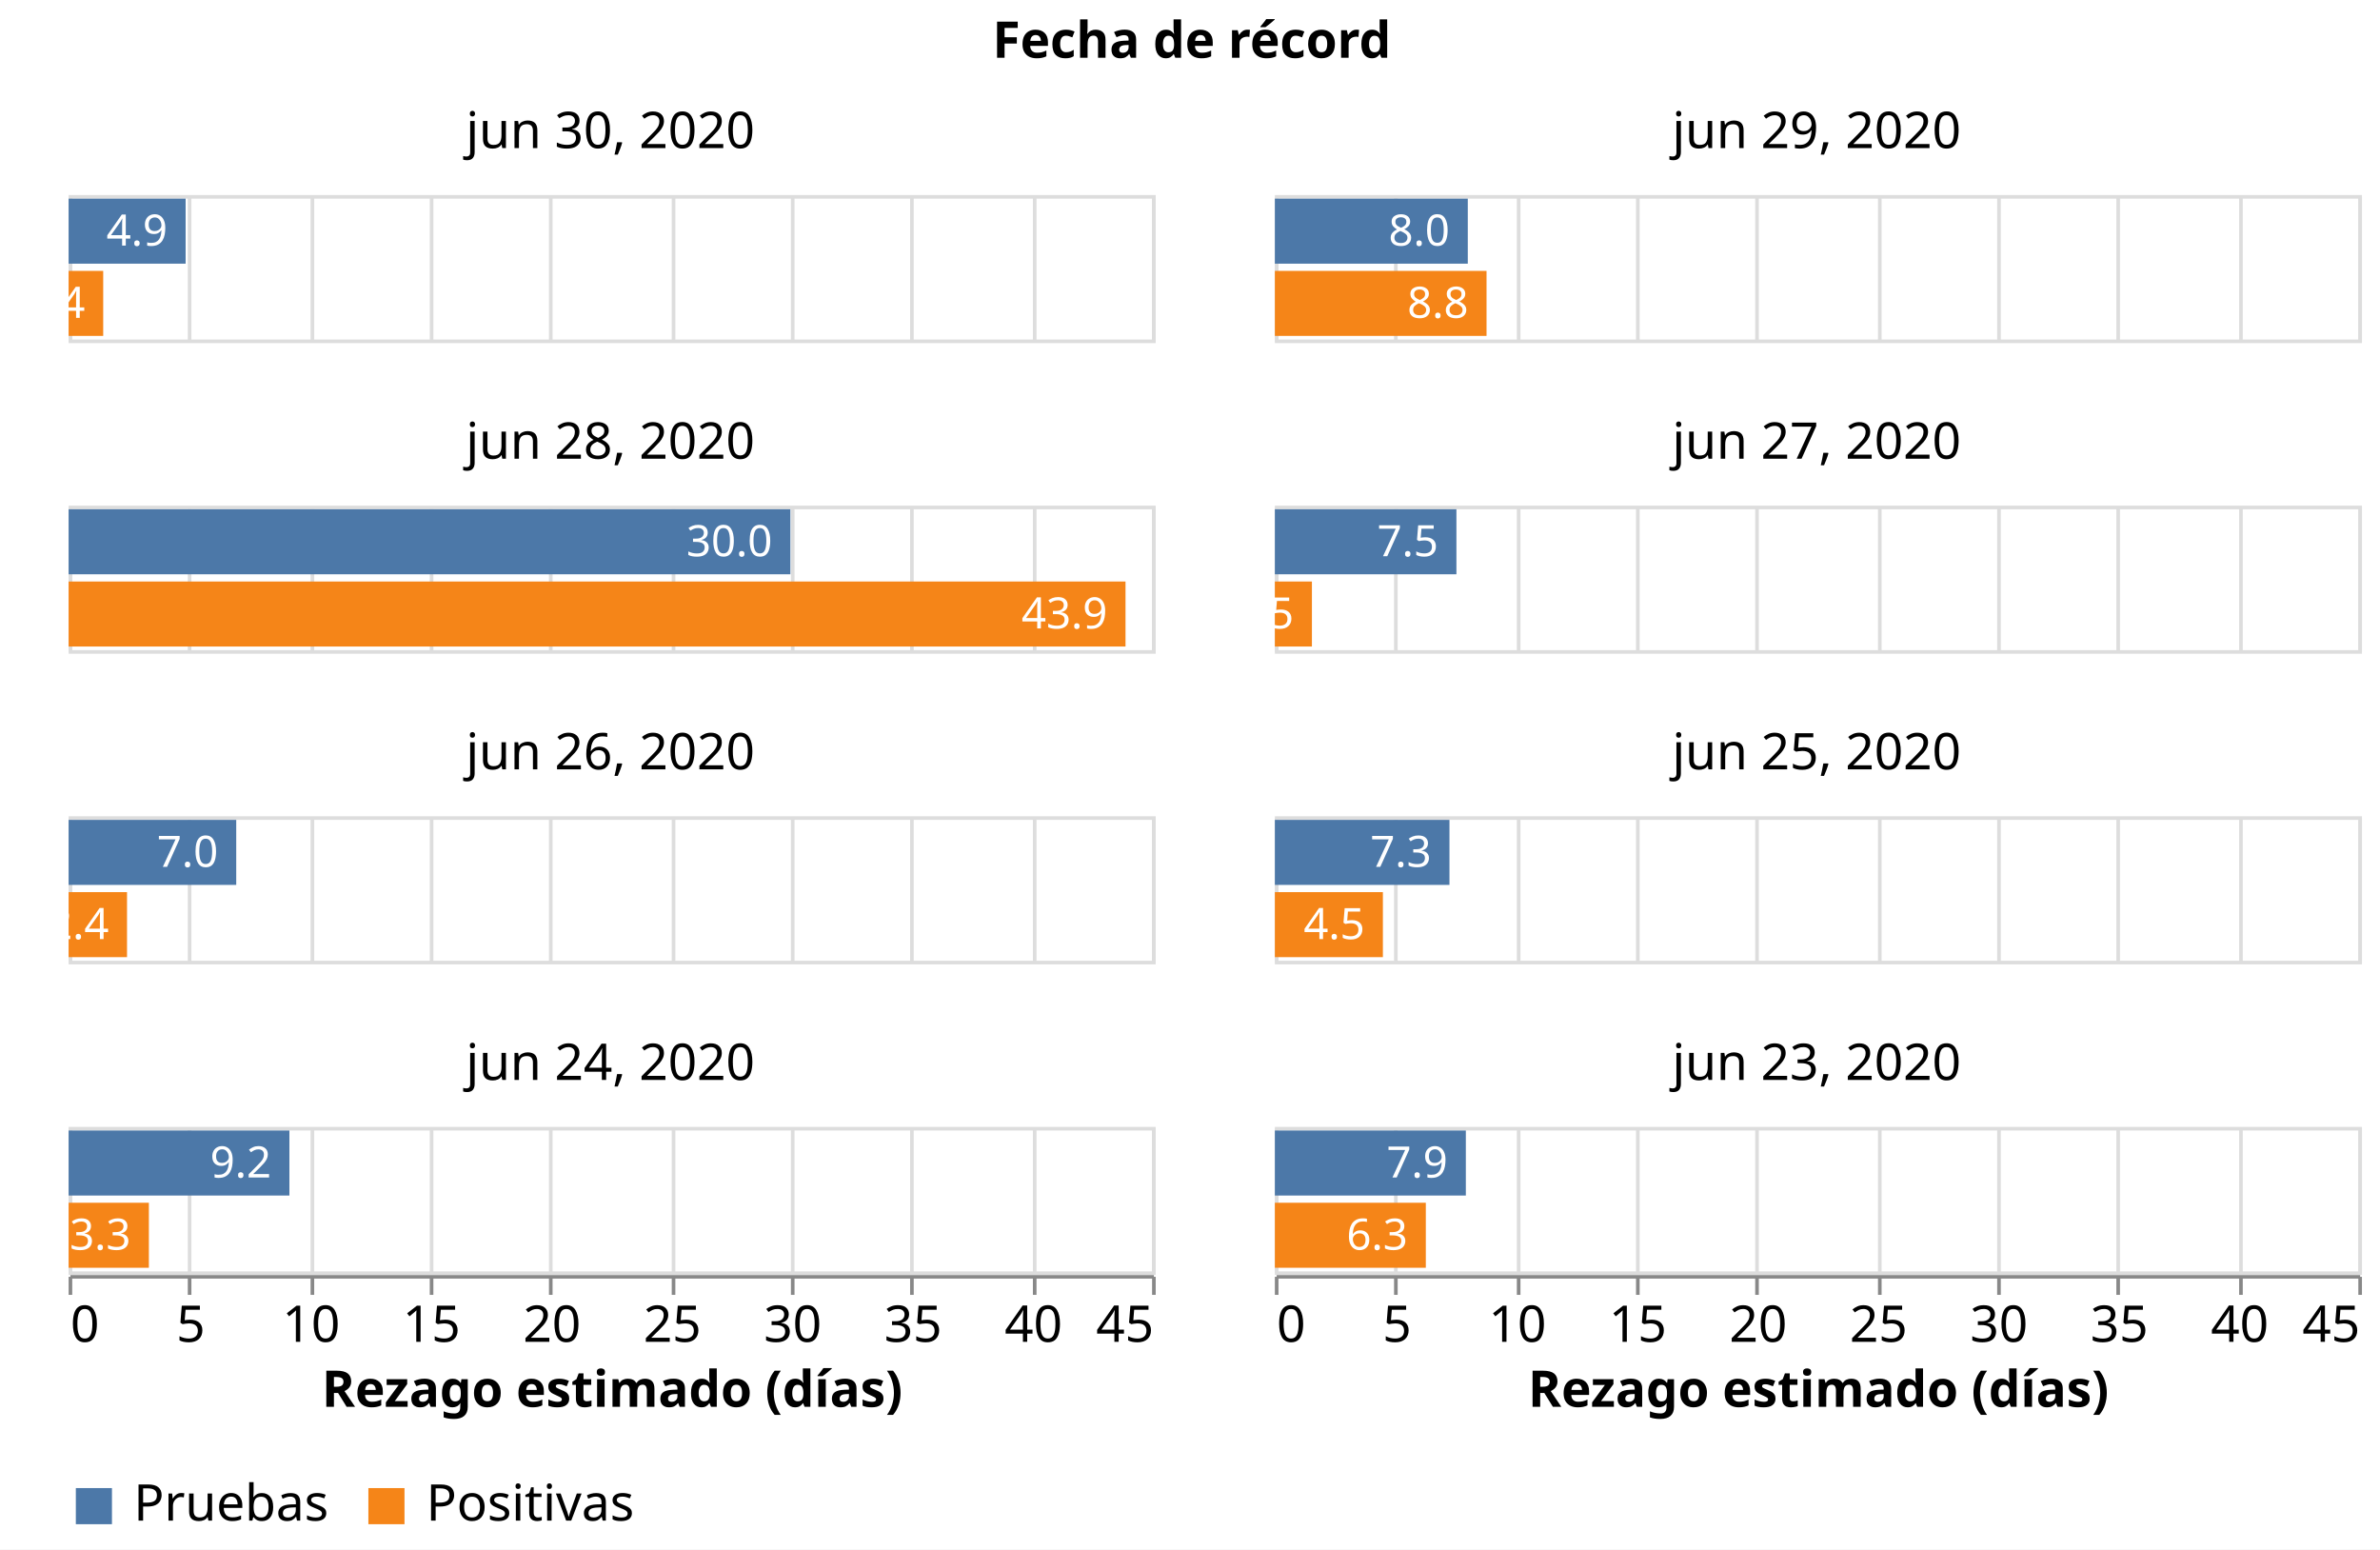
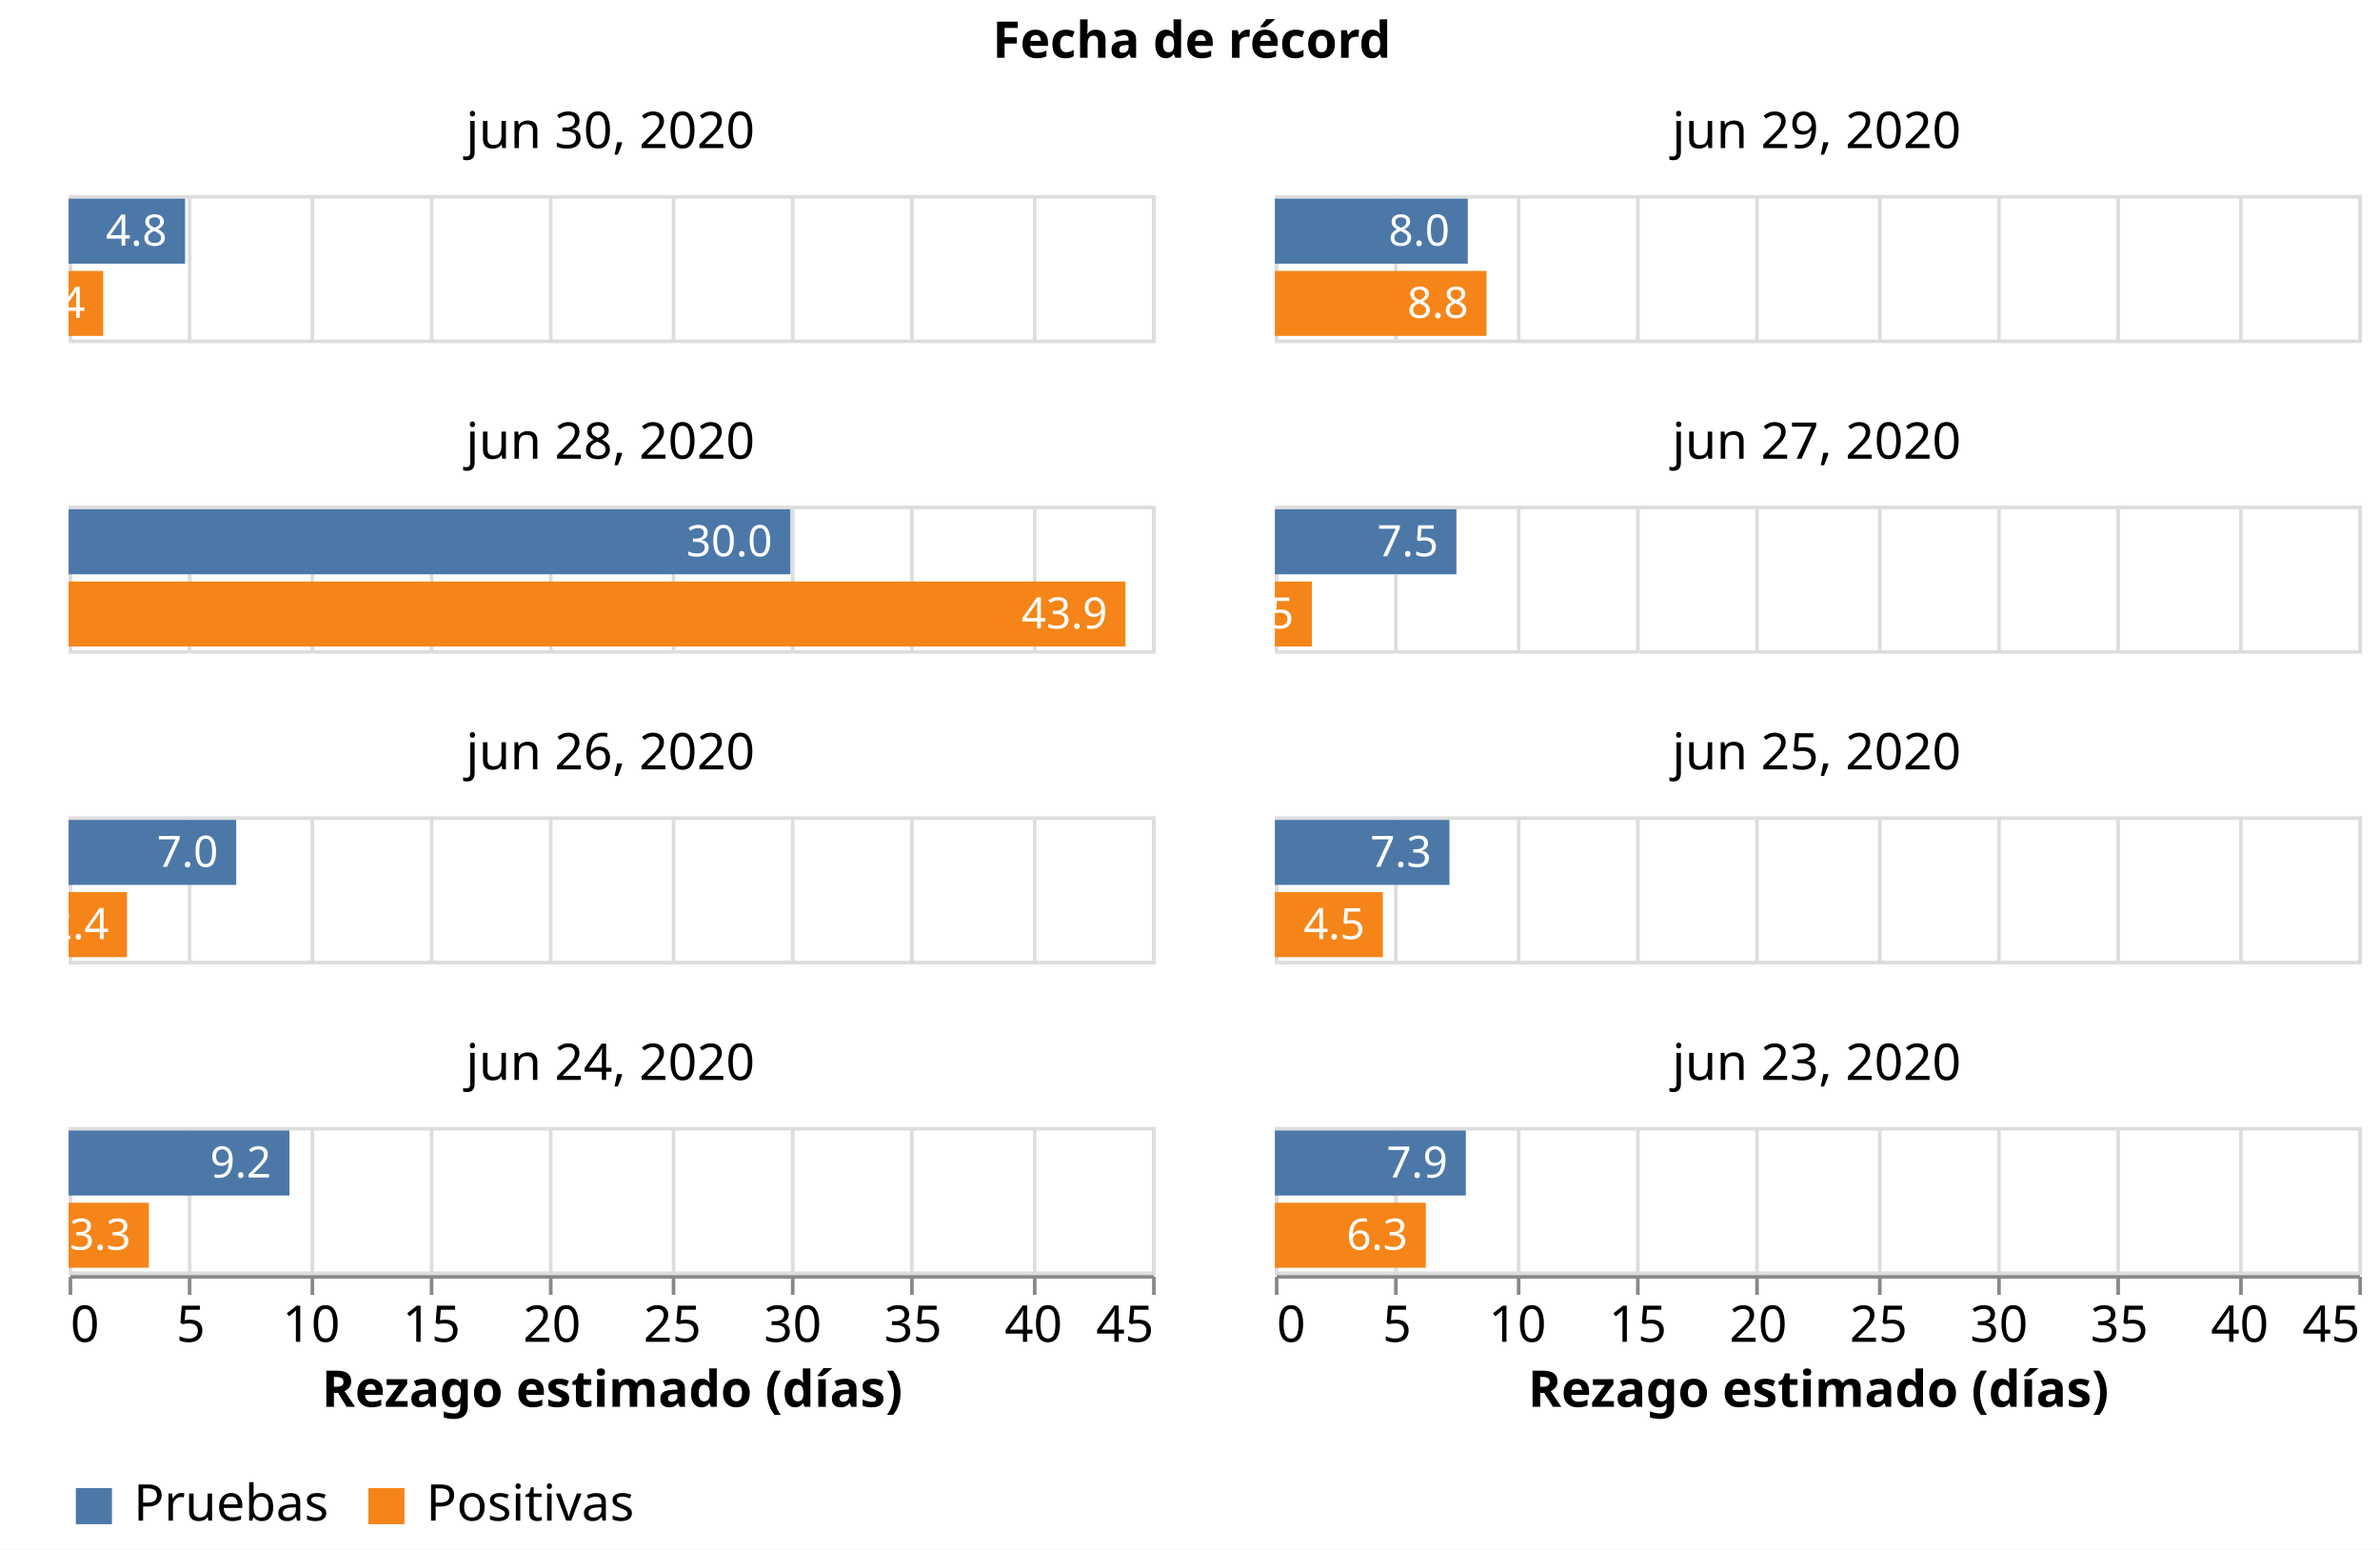
<svg xmlns="http://www.w3.org/2000/svg" class="marks" width="659" height="429" viewBox="0 0 659 429" version="1.1">
  <rect width="659" height="429" style="fill: white;" />
  <g transform="translate(19,54)">
    <g class="mark-group role-frame root">
      <g transform="translate(0,0)">
        <path class="background" d="M0,0h0v0h0Z" style="fill: none;" />
        <g>
          <g class="mark-group role-column-title facet-title">
            <g transform="translate(311,-25)">
              <path class="background" d="M0,0h0v0h0Z" style="fill: none;" />
              <g>
                <g class="mark-group role-title">
                  <g transform="translate(0,-24)">
                    <path class="background" d="M0,0h0v0h0Z" style="pointer-events: none; fill: none;" />
                    <g>
                      <g class="mark-text role-title-text" style="pointer-events: none;">
                        <text text-anchor="middle" transform="translate(0,11)" style="font-family: sans-serif; font-size: 14px; font-weight: bold; fill: #000; opacity: 1;">Fecha de récord</text>
                      </g>
                    </g>
                    <path class="foreground" d="" style="pointer-events: none; display: none; fill: none;" />
                  </g>
                </g>
              </g>
              <path class="foreground" d="" style="display: none; fill: none;" />
            </g>
          </g>
          <g class="mark-group role-column-footer column_footer">
            <g transform="translate(0,299)">
              <path class="background" d="M0,0h300v0h-300Z" style="fill: none;" />
              <g>
                <g class="mark-group role-axis">
                  <g transform="translate(0.5,0.5)">
                    <path class="background" d="M0,0h0v0h0Z" style="pointer-events: none; fill: none;" />
                    <g>
                      <g class="mark-rule role-axis-tick" style="pointer-events: none;">
                        <line transform="translate(0,0)" x2="0" y2="5" style="fill: none; stroke: #888; stroke-width: 1; opacity: 1;" />
                        <line transform="translate(33,0)" x2="0" y2="5" style="fill: none; stroke: #888; stroke-width: 1; opacity: 1;" />
                        <line transform="translate(67,0)" x2="0" y2="5" style="fill: none; stroke: #888; stroke-width: 1; opacity: 1;" />
                        <line transform="translate(100,0)" x2="0" y2="5" style="fill: none; stroke: #888; stroke-width: 1; opacity: 1;" />
                        <line transform="translate(133,0)" x2="0" y2="5" style="fill: none; stroke: #888; stroke-width: 1; opacity: 1;" />
                        <line transform="translate(167,0)" x2="0" y2="5" style="fill: none; stroke: #888; stroke-width: 1; opacity: 1;" />
                        <line transform="translate(200,0)" x2="0" y2="5" style="fill: none; stroke: #888; stroke-width: 1; opacity: 1;" />
                        <line transform="translate(233,0)" x2="0" y2="5" style="fill: none; stroke: #888; stroke-width: 1; opacity: 1;" />
                        <line transform="translate(267,0)" x2="0" y2="5" style="fill: none; stroke: #888; stroke-width: 1; opacity: 1;" />
                        <line transform="translate(300,0)" x2="0" y2="5" style="fill: none; stroke: #888; stroke-width: 1; opacity: 1;" />
                      </g>
                      <g class="mark-text role-axis-label" style="pointer-events: none;">
                        <text text-anchor="start" transform="translate(0,18)" style="font-family: sans-serif; font-size: 14px; fill: #000; opacity: 1;">0</text>
                        <text text-anchor="middle" transform="translate(33.33333,18)" style="font-family: sans-serif; font-size: 14px; fill: #000; opacity: 1;">5</text>
                        <text text-anchor="middle" transform="translate(66.66667,18)" style="font-family: sans-serif; font-size: 14px; fill: #000; opacity: 1;">10</text>
                        <text text-anchor="middle" transform="translate(100,18)" style="font-family: sans-serif; font-size: 14px; fill: #000; opacity: 1;">15</text>
                        <text text-anchor="middle" transform="translate(133.3333,18)" style="font-family: sans-serif; font-size: 14px; fill: #000; opacity: 1;">20</text>
                        <text text-anchor="middle" transform="translate(166.6667,18)" style="font-family: sans-serif; font-size: 14px; fill: #000; opacity: 1;">25</text>
                        <text text-anchor="middle" transform="translate(200,18)" style="font-family: sans-serif; font-size: 14px; fill: #000; opacity: 1;">30</text>
                        <text text-anchor="middle" transform="translate(233.3333,18)" style="font-family: sans-serif; font-size: 14px; fill: #000; opacity: 1;">35</text>
                        <text text-anchor="middle" transform="translate(266.6667,18)" style="font-family: sans-serif; font-size: 14px; fill: #000; opacity: 1;">40</text>
                        <text text-anchor="end" transform="translate(300,18)" style="font-family: sans-serif; font-size: 14px; fill: #000; opacity: 1;">45</text>
                      </g>
                      <g class="mark-rule role-axis-domain" style="pointer-events: none;">
                        <line transform="translate(0,0)" x2="300" y2="0" style="fill: none; stroke: #888; stroke-width: 1; opacity: 1;" />
                      </g>
                      <g class="mark-text role-axis-title" style="pointer-events: none;">
                        <text text-anchor="middle" transform="translate(150,36)" style="font-family: sans-serif; font-size: 14px; font-weight: bold; fill: #000; opacity: 1;">Rezago estimado (días)</text>
                      </g>
                    </g>
                    <path class="foreground" d="" style="pointer-events: none; display: none; fill: none;" />
                  </g>
                </g>
              </g>
              <path class="foreground" d="" style="display: none; fill: none;" />
            </g>
            <g transform="translate(334,299)">
              <path class="background" d="M0,0h300v0h-300Z" style="fill: none;" />
              <g>
                <g class="mark-group role-axis">
                  <g transform="translate(0.5,0.5)">
                    <path class="background" d="M0,0h0v0h0Z" style="pointer-events: none; fill: none;" />
                    <g>
                      <g class="mark-rule role-axis-tick" style="pointer-events: none;">
                        <line transform="translate(0,0)" x2="0" y2="5" style="fill: none; stroke: #888; stroke-width: 1; opacity: 1;" />
                        <line transform="translate(33,0)" x2="0" y2="5" style="fill: none; stroke: #888; stroke-width: 1; opacity: 1;" />
                        <line transform="translate(67,0)" x2="0" y2="5" style="fill: none; stroke: #888; stroke-width: 1; opacity: 1;" />
                        <line transform="translate(100,0)" x2="0" y2="5" style="fill: none; stroke: #888; stroke-width: 1; opacity: 1;" />
                        <line transform="translate(133,0)" x2="0" y2="5" style="fill: none; stroke: #888; stroke-width: 1; opacity: 1;" />
                        <line transform="translate(167,0)" x2="0" y2="5" style="fill: none; stroke: #888; stroke-width: 1; opacity: 1;" />
                        <line transform="translate(200,0)" x2="0" y2="5" style="fill: none; stroke: #888; stroke-width: 1; opacity: 1;" />
                        <line transform="translate(233,0)" x2="0" y2="5" style="fill: none; stroke: #888; stroke-width: 1; opacity: 1;" />
                        <line transform="translate(267,0)" x2="0" y2="5" style="fill: none; stroke: #888; stroke-width: 1; opacity: 1;" />
                        <line transform="translate(300,0)" x2="0" y2="5" style="fill: none; stroke: #888; stroke-width: 1; opacity: 1;" />
                      </g>
                      <g class="mark-text role-axis-label" style="pointer-events: none;">
                        <text text-anchor="start" transform="translate(0,18)" style="font-family: sans-serif; font-size: 14px; fill: #000; opacity: 1;">0</text>
                        <text text-anchor="middle" transform="translate(33.33333,18)" style="font-family: sans-serif; font-size: 14px; fill: #000; opacity: 1;">5</text>
                        <text text-anchor="middle" transform="translate(66.66667,18)" style="font-family: sans-serif; font-size: 14px; fill: #000; opacity: 1;">10</text>
                        <text text-anchor="middle" transform="translate(100,18)" style="font-family: sans-serif; font-size: 14px; fill: #000; opacity: 1;">15</text>
                        <text text-anchor="middle" transform="translate(133.3333,18)" style="font-family: sans-serif; font-size: 14px; fill: #000; opacity: 1;">20</text>
                        <text text-anchor="middle" transform="translate(166.6667,18)" style="font-family: sans-serif; font-size: 14px; fill: #000; opacity: 1;">25</text>
                        <text text-anchor="middle" transform="translate(200,18)" style="font-family: sans-serif; font-size: 14px; fill: #000; opacity: 1;">30</text>
                        <text text-anchor="middle" transform="translate(233.3333,18)" style="font-family: sans-serif; font-size: 14px; fill: #000; opacity: 1;">35</text>
                        <text text-anchor="middle" transform="translate(266.6667,18)" style="font-family: sans-serif; font-size: 14px; fill: #000; opacity: 1;">40</text>
                        <text text-anchor="end" transform="translate(300,18)" style="font-family: sans-serif; font-size: 14px; fill: #000; opacity: 1;">45</text>
                      </g>
                      <g class="mark-rule role-axis-domain" style="pointer-events: none;">
                        <line transform="translate(0,0)" x2="300" y2="0" style="fill: none; stroke: #888; stroke-width: 1; opacity: 1;" />
                      </g>
                      <g class="mark-text role-axis-title" style="pointer-events: none;">
                        <text text-anchor="middle" transform="translate(150,36)" style="font-family: sans-serif; font-size: 14px; font-weight: bold; fill: #000; opacity: 1;">Rezago estimado (días)</text>
                      </g>
                    </g>
                    <path class="foreground" d="" style="pointer-events: none; display: none; fill: none;" />
                  </g>
                </g>
              </g>
              <path class="foreground" d="" style="display: none; fill: none;" />
            </g>
          </g>
          <g class="mark-group role-scope cell">
            <g transform="translate(0,0)">
              <path class="background" d="M0.5,0.5h300v40h-300Z" style="fill: none; stroke: #ddd;" />
              <g>
                <g class="mark-group role-axis">
                  <g transform="translate(0.5,40.5)">
                    <path class="background" d="M0,0h0v0h0Z" style="pointer-events: none; fill: none;" />
                    <g>
                      <g class="mark-rule role-axis-grid" style="pointer-events: none;">
                        <line transform="translate(0,0)" x2="0" y2="-40" style="fill: none; stroke: #ddd; stroke-width: 1; opacity: 1;" />
                        <line transform="translate(33,0)" x2="0" y2="-40" style="fill: none; stroke: #ddd; stroke-width: 1; opacity: 1;" />
                        <line transform="translate(67,0)" x2="0" y2="-40" style="fill: none; stroke: #ddd; stroke-width: 1; opacity: 1;" />
                        <line transform="translate(100,0)" x2="0" y2="-40" style="fill: none; stroke: #ddd; stroke-width: 1; opacity: 1;" />
                        <line transform="translate(133,0)" x2="0" y2="-40" style="fill: none; stroke: #ddd; stroke-width: 1; opacity: 1;" />
                        <line transform="translate(167,0)" x2="0" y2="-40" style="fill: none; stroke: #ddd; stroke-width: 1; opacity: 1;" />
                        <line transform="translate(200,0)" x2="0" y2="-40" style="fill: none; stroke: #ddd; stroke-width: 1; opacity: 1;" />
                        <line transform="translate(233,0)" x2="0" y2="-40" style="fill: none; stroke: #ddd; stroke-width: 1; opacity: 1;" />
                        <line transform="translate(267,0)" x2="0" y2="-40" style="fill: none; stroke: #ddd; stroke-width: 1; opacity: 1;" />
                        <line transform="translate(300,0)" x2="0" y2="-40" style="fill: none; stroke: #ddd; stroke-width: 1; opacity: 1;" />
                      </g>
                    </g>
                    <path class="foreground" d="" style="pointer-events: none; display: none; fill: none;" />
                  </g>
                </g>
                <g class="mark-rect role-mark child_layer_0_marks">
-                   <path d="M0,1h32.397v18h-32.397Z" style="fill: #4c78a8;" />
+                   <path d="M0,1h32.253v18h-32.253Z" style="fill: #4c78a8;" />
                  <path d="M0,21h9.576v18h-9.576Z" style="fill: #f58518;" />
                </g>
                <g class="mark-text role-mark child_layer_1_marks">
-                   <text text-anchor="end" transform="translate(27.39693,14)" style="font-family: sans-serif; font-size: 12px; fill: white;">4.9</text>
+                   <text text-anchor="end" transform="translate(27.2525,14)" style="font-family: sans-serif; font-size: 12px; fill: white;">4.8</text>
                  <text text-anchor="end" transform="translate(4.575758,34)" style="font-family: sans-serif; font-size: 12px; fill: white;">1.4</text>
                </g>
                <g class="mark-group role-title">
                  <g transform="translate(150,-24)">
                    <path class="background" d="M0,0h0v0h0Z" style="pointer-events: none; fill: none;" />
                    <g>
                      <g class="mark-text role-title-text" style="pointer-events: none;">
                        <text text-anchor="middle" transform="translate(0,11)" style="font-family: sans-serif; font-size: 14px; fill: #000; opacity: 1;">jun 30, 2020</text>
                      </g>
                    </g>
                    <path class="foreground" d="" style="pointer-events: none; display: none; fill: none;" />
                  </g>
                </g>
              </g>
              <path class="foreground" d="" style="display: none; fill: none;" />
            </g>
            <g transform="translate(334,0)">
              <path class="background" d="M0.5,0.5h300v40h-300Z" style="fill: none; stroke: #ddd;" />
              <g>
                <g class="mark-group role-axis">
                  <g transform="translate(0.5,40.5)">
                    <path class="background" d="M0,0h0v0h0Z" style="pointer-events: none; fill: none;" />
                    <g>
                      <g class="mark-rule role-axis-grid" style="pointer-events: none;">
                        <line transform="translate(0,0)" x2="0" y2="-40" style="fill: none; stroke: #ddd; stroke-width: 1; opacity: 1;" />
                        <line transform="translate(33,0)" x2="0" y2="-40" style="fill: none; stroke: #ddd; stroke-width: 1; opacity: 1;" />
                        <line transform="translate(67,0)" x2="0" y2="-40" style="fill: none; stroke: #ddd; stroke-width: 1; opacity: 1;" />
                        <line transform="translate(100,0)" x2="0" y2="-40" style="fill: none; stroke: #ddd; stroke-width: 1; opacity: 1;" />
                        <line transform="translate(133,0)" x2="0" y2="-40" style="fill: none; stroke: #ddd; stroke-width: 1; opacity: 1;" />
                        <line transform="translate(167,0)" x2="0" y2="-40" style="fill: none; stroke: #ddd; stroke-width: 1; opacity: 1;" />
                        <line transform="translate(200,0)" x2="0" y2="-40" style="fill: none; stroke: #ddd; stroke-width: 1; opacity: 1;" />
                        <line transform="translate(233,0)" x2="0" y2="-40" style="fill: none; stroke: #ddd; stroke-width: 1; opacity: 1;" />
                        <line transform="translate(267,0)" x2="0" y2="-40" style="fill: none; stroke: #ddd; stroke-width: 1; opacity: 1;" />
                        <line transform="translate(300,0)" x2="0" y2="-40" style="fill: none; stroke: #ddd; stroke-width: 1; opacity: 1;" />
                      </g>
                    </g>
                    <path class="foreground" d="" style="pointer-events: none; display: none; fill: none;" />
                  </g>
                </g>
                <g class="mark-rect role-mark child_layer_0_marks">
                  <path d="M0,1h53.418v18h-53.418Z" style="fill: #4c78a8;" />
                  <path d="M0,21h58.607v18h-58.607Z" style="fill: #f58518;" />
                </g>
                <g class="mark-text role-mark child_layer_1_marks">
                  <text text-anchor="end" transform="translate(48.41812,14)" style="font-family: sans-serif; font-size: 12px; fill: white;">8.0</text>
                  <text text-anchor="end" transform="translate(53.60697,34)" style="font-family: sans-serif; font-size: 12px; fill: white;">8.8</text>
                </g>
                <g class="mark-group role-title">
                  <g transform="translate(150,-24)">
                    <path class="background" d="M0,0h0v0h0Z" style="pointer-events: none; fill: none;" />
                    <g>
                      <g class="mark-text role-title-text" style="pointer-events: none;">
                        <text text-anchor="middle" transform="translate(0,11)" style="font-family: sans-serif; font-size: 14px; fill: #000; opacity: 1;">jun 29, 2020</text>
                      </g>
                    </g>
                    <path class="foreground" d="" style="pointer-events: none; display: none; fill: none;" />
                  </g>
                </g>
              </g>
              <path class="foreground" d="" style="display: none; fill: none;" />
            </g>
            <g transform="translate(0,86)">
              <path class="background" d="M0.5,0.5h300v40h-300Z" style="fill: none; stroke: #ddd;" />
              <g>
                <g class="mark-group role-axis">
                  <g transform="translate(0.5,40.5)">
                    <path class="background" d="M0,0h0v0h0Z" style="pointer-events: none; fill: none;" />
                    <g>
                      <g class="mark-rule role-axis-grid" style="pointer-events: none;">
                        <line transform="translate(0,0)" x2="0" y2="-40" style="fill: none; stroke: #ddd; stroke-width: 1; opacity: 1;" />
                        <line transform="translate(33,0)" x2="0" y2="-40" style="fill: none; stroke: #ddd; stroke-width: 1; opacity: 1;" />
                        <line transform="translate(67,0)" x2="0" y2="-40" style="fill: none; stroke: #ddd; stroke-width: 1; opacity: 1;" />
                        <line transform="translate(100,0)" x2="0" y2="-40" style="fill: none; stroke: #ddd; stroke-width: 1; opacity: 1;" />
                        <line transform="translate(133,0)" x2="0" y2="-40" style="fill: none; stroke: #ddd; stroke-width: 1; opacity: 1;" />
                        <line transform="translate(167,0)" x2="0" y2="-40" style="fill: none; stroke: #ddd; stroke-width: 1; opacity: 1;" />
                        <line transform="translate(200,0)" x2="0" y2="-40" style="fill: none; stroke: #ddd; stroke-width: 1; opacity: 1;" />
                        <line transform="translate(233,0)" x2="0" y2="-40" style="fill: none; stroke: #ddd; stroke-width: 1; opacity: 1;" />
                        <line transform="translate(267,0)" x2="0" y2="-40" style="fill: none; stroke: #ddd; stroke-width: 1; opacity: 1;" />
                        <line transform="translate(300,0)" x2="0" y2="-40" style="fill: none; stroke: #ddd; stroke-width: 1; opacity: 1;" />
                      </g>
                    </g>
                    <path class="foreground" d="" style="pointer-events: none; display: none; fill: none;" />
                  </g>
                </g>
                <g class="mark-rect role-mark child_layer_0_marks">
                  <path d="M0,1h199.853v18h-199.853Z" style="fill: #4c78a8;" />
                  <path d="M0,21h292.644v18h-292.644Z" style="fill: #f58518;" />
                </g>
                <g class="mark-text role-mark child_layer_1_marks">
                  <text text-anchor="end" transform="translate(194.8532,14)" style="font-family: sans-serif; font-size: 12px; fill: white;">30.0</text>
                  <text text-anchor="end" transform="translate(287.6437,34)" style="font-family: sans-serif; font-size: 12px; fill: white;">43.9</text>
                </g>
                <g class="mark-group role-title">
                  <g transform="translate(150,-24)">
                    <path class="background" d="M0,0h0v0h0Z" style="pointer-events: none; fill: none;" />
                    <g>
                      <g class="mark-text role-title-text" style="pointer-events: none;">
                        <text text-anchor="middle" transform="translate(0,11)" style="font-family: sans-serif; font-size: 14px; fill: #000; opacity: 1;">jun 28, 2020</text>
                      </g>
                    </g>
                    <path class="foreground" d="" style="pointer-events: none; display: none; fill: none;" />
                  </g>
                </g>
              </g>
              <path class="foreground" d="" style="display: none; fill: none;" />
            </g>
            <g transform="translate(334,86)">
              <path class="background" d="M0.5,0.5h300v40h-300Z" style="fill: none; stroke: #ddd;" />
              <g>
                <g class="mark-group role-axis">
                  <g transform="translate(0.5,40.5)">
                    <path class="background" d="M0,0h0v0h0Z" style="pointer-events: none; fill: none;" />
                    <g>
                      <g class="mark-rule role-axis-grid" style="pointer-events: none;">
                        <line transform="translate(0,0)" x2="0" y2="-40" style="fill: none; stroke: #ddd; stroke-width: 1; opacity: 1;" />
                        <line transform="translate(33,0)" x2="0" y2="-40" style="fill: none; stroke: #ddd; stroke-width: 1; opacity: 1;" />
                        <line transform="translate(67,0)" x2="0" y2="-40" style="fill: none; stroke: #ddd; stroke-width: 1; opacity: 1;" />
                        <line transform="translate(100,0)" x2="0" y2="-40" style="fill: none; stroke: #ddd; stroke-width: 1; opacity: 1;" />
                        <line transform="translate(133,0)" x2="0" y2="-40" style="fill: none; stroke: #ddd; stroke-width: 1; opacity: 1;" />
                        <line transform="translate(167,0)" x2="0" y2="-40" style="fill: none; stroke: #ddd; stroke-width: 1; opacity: 1;" />
                        <line transform="translate(200,0)" x2="0" y2="-40" style="fill: none; stroke: #ddd; stroke-width: 1; opacity: 1;" />
                        <line transform="translate(233,0)" x2="0" y2="-40" style="fill: none; stroke: #ddd; stroke-width: 1; opacity: 1;" />
                        <line transform="translate(267,0)" x2="0" y2="-40" style="fill: none; stroke: #ddd; stroke-width: 1; opacity: 1;" />
                        <line transform="translate(300,0)" x2="0" y2="-40" style="fill: none; stroke: #ddd; stroke-width: 1; opacity: 1;" />
                      </g>
                    </g>
                    <path class="foreground" d="" style="pointer-events: none; display: none; fill: none;" />
                  </g>
                </g>
                <g class="mark-rect role-mark child_layer_0_marks">
                  <path d="M0,1h50.268v18h-50.268Z" style="fill: #4c78a8;" />
                  <path d="M0,21h10.256v18h-10.256Z" style="fill: #f58518;" />
                </g>
                <g class="mark-text role-mark child_layer_1_marks">
                  <text text-anchor="end" transform="translate(45.26791,14)" style="font-family: sans-serif; font-size: 12px; fill: white;">7.5</text>
                  <text text-anchor="end" transform="translate(5.25641,34)" style="font-family: sans-serif; font-size: 12px; fill: white;">1.5</text>
                </g>
                <g class="mark-group role-title">
                  <g transform="translate(150,-24)">
                    <path class="background" d="M0,0h0v0h0Z" style="pointer-events: none; fill: none;" />
                    <g>
                      <g class="mark-text role-title-text" style="pointer-events: none;">
                        <text text-anchor="middle" transform="translate(0,11)" style="font-family: sans-serif; font-size: 14px; fill: #000; opacity: 1;">jun 27, 2020</text>
                      </g>
                    </g>
                    <path class="foreground" d="" style="pointer-events: none; display: none; fill: none;" />
                  </g>
                </g>
              </g>
              <path class="foreground" d="" style="display: none; fill: none;" />
            </g>
            <g transform="translate(0,172)">
              <path class="background" d="M0.5,0.5h300v40h-300Z" style="fill: none; stroke: #ddd;" />
              <g>
                <g class="mark-group role-axis">
                  <g transform="translate(0.5,40.5)">
                    <path class="background" d="M0,0h0v0h0Z" style="pointer-events: none; fill: none;" />
                    <g>
                      <g class="mark-rule role-axis-grid" style="pointer-events: none;">
                        <line transform="translate(0,0)" x2="0" y2="-40" style="fill: none; stroke: #ddd; stroke-width: 1; opacity: 1;" />
                        <line transform="translate(33,0)" x2="0" y2="-40" style="fill: none; stroke: #ddd; stroke-width: 1; opacity: 1;" />
                        <line transform="translate(67,0)" x2="0" y2="-40" style="fill: none; stroke: #ddd; stroke-width: 1; opacity: 1;" />
                        <line transform="translate(100,0)" x2="0" y2="-40" style="fill: none; stroke: #ddd; stroke-width: 1; opacity: 1;" />
                        <line transform="translate(133,0)" x2="0" y2="-40" style="fill: none; stroke: #ddd; stroke-width: 1; opacity: 1;" />
                        <line transform="translate(167,0)" x2="0" y2="-40" style="fill: none; stroke: #ddd; stroke-width: 1; opacity: 1;" />
                        <line transform="translate(200,0)" x2="0" y2="-40" style="fill: none; stroke: #ddd; stroke-width: 1; opacity: 1;" />
                        <line transform="translate(233,0)" x2="0" y2="-40" style="fill: none; stroke: #ddd; stroke-width: 1; opacity: 1;" />
                        <line transform="translate(267,0)" x2="0" y2="-40" style="fill: none; stroke: #ddd; stroke-width: 1; opacity: 1;" />
                        <line transform="translate(300,0)" x2="0" y2="-40" style="fill: none; stroke: #ddd; stroke-width: 1; opacity: 1;" />
                      </g>
                    </g>
                    <path class="foreground" d="" style="pointer-events: none; display: none; fill: none;" />
                  </g>
                </g>
                <g class="mark-rect role-mark child_layer_0_marks">
                  <path d="M0,1h46.41v18h-46.41Z" style="fill: #4c78a8;" />
                  <path d="M0,21h16.17v18h-16.17Z" style="fill: #f58518;" />
                </g>
                <g class="mark-text role-mark child_layer_1_marks">
                  <text text-anchor="end" transform="translate(41.40956,14)" style="font-family: sans-serif; font-size: 12px; fill: white;">7.0</text>
                  <text text-anchor="end" transform="translate(11.17021,34)" style="font-family: sans-serif; font-size: 12px; fill: white;">2.4</text>
                </g>
                <g class="mark-group role-title">
                  <g transform="translate(150,-24)">
                    <path class="background" d="M0,0h0v0h0Z" style="pointer-events: none; fill: none;" />
                    <g>
                      <g class="mark-text role-title-text" style="pointer-events: none;">
                        <text text-anchor="middle" transform="translate(0,11)" style="font-family: sans-serif; font-size: 14px; fill: #000; opacity: 1;">jun 26, 2020</text>
                      </g>
                    </g>
                    <path class="foreground" d="" style="pointer-events: none; display: none; fill: none;" />
                  </g>
                </g>
              </g>
              <path class="foreground" d="" style="display: none; fill: none;" />
            </g>
            <g transform="translate(334,172)">
              <path class="background" d="M0.5,0.5h300v40h-300Z" style="fill: none; stroke: #ddd;" />
              <g>
                <g class="mark-group role-axis">
                  <g transform="translate(0.5,40.5)">
                    <path class="background" d="M0,0h0v0h0Z" style="pointer-events: none; fill: none;" />
                    <g>
                      <g class="mark-rule role-axis-grid" style="pointer-events: none;">
                        <line transform="translate(0,0)" x2="0" y2="-40" style="fill: none; stroke: #ddd; stroke-width: 1; opacity: 1;" />
                        <line transform="translate(33,0)" x2="0" y2="-40" style="fill: none; stroke: #ddd; stroke-width: 1; opacity: 1;" />
                        <line transform="translate(67,0)" x2="0" y2="-40" style="fill: none; stroke: #ddd; stroke-width: 1; opacity: 1;" />
                        <line transform="translate(100,0)" x2="0" y2="-40" style="fill: none; stroke: #ddd; stroke-width: 1; opacity: 1;" />
                        <line transform="translate(133,0)" x2="0" y2="-40" style="fill: none; stroke: #ddd; stroke-width: 1; opacity: 1;" />
                        <line transform="translate(167,0)" x2="0" y2="-40" style="fill: none; stroke: #ddd; stroke-width: 1; opacity: 1;" />
                        <line transform="translate(200,0)" x2="0" y2="-40" style="fill: none; stroke: #ddd; stroke-width: 1; opacity: 1;" />
                        <line transform="translate(233,0)" x2="0" y2="-40" style="fill: none; stroke: #ddd; stroke-width: 1; opacity: 1;" />
                        <line transform="translate(267,0)" x2="0" y2="-40" style="fill: none; stroke: #ddd; stroke-width: 1; opacity: 1;" />
                        <line transform="translate(300,0)" x2="0" y2="-40" style="fill: none; stroke: #ddd; stroke-width: 1; opacity: 1;" />
                      </g>
                    </g>
                    <path class="foreground" d="" style="pointer-events: none; display: none; fill: none;" />
                  </g>
                </g>
                <g class="mark-rect role-mark child_layer_0_marks">
                  <path d="M0,1h48.342v18h-48.342Z" style="fill: #4c78a8;" />
                  <path d="M0,21h29.91v18h-29.91Z" style="fill: #f58518;" />
                </g>
                <g class="mark-text role-mark child_layer_1_marks">
                  <text text-anchor="end" transform="translate(43.34188,14)" style="font-family: sans-serif; font-size: 12px; fill: white;">7.3</text>
                  <text text-anchor="end" transform="translate(24.90991,34)" style="font-family: sans-serif; font-size: 12px; fill: white;">4.5</text>
                </g>
                <g class="mark-group role-title">
                  <g transform="translate(150,-24)">
                    <path class="background" d="M0,0h0v0h0Z" style="pointer-events: none; fill: none;" />
                    <g>
                      <g class="mark-text role-title-text" style="pointer-events: none;">
                        <text text-anchor="middle" transform="translate(0,11)" style="font-family: sans-serif; font-size: 14px; fill: #000; opacity: 1;">jun 25, 2020</text>
                      </g>
                    </g>
                    <path class="foreground" d="" style="pointer-events: none; display: none; fill: none;" />
                  </g>
                </g>
              </g>
              <path class="foreground" d="" style="display: none; fill: none;" />
            </g>
            <g transform="translate(0,258)">
              <path class="background" d="M0.5,0.5h300v40h-300Z" style="fill: none; stroke: #ddd;" />
              <g>
                <g class="mark-group role-axis">
                  <g transform="translate(0.5,40.5)">
                    <path class="background" d="M0,0h0v0h0Z" style="pointer-events: none; fill: none;" />
                    <g>
                      <g class="mark-rule role-axis-grid" style="pointer-events: none;">
                        <line transform="translate(0,0)" x2="0" y2="-40" style="fill: none; stroke: #ddd; stroke-width: 1; opacity: 1;" />
                        <line transform="translate(33,0)" x2="0" y2="-40" style="fill: none; stroke: #ddd; stroke-width: 1; opacity: 1;" />
                        <line transform="translate(67,0)" x2="0" y2="-40" style="fill: none; stroke: #ddd; stroke-width: 1; opacity: 1;" />
                        <line transform="translate(100,0)" x2="0" y2="-40" style="fill: none; stroke: #ddd; stroke-width: 1; opacity: 1;" />
                        <line transform="translate(133,0)" x2="0" y2="-40" style="fill: none; stroke: #ddd; stroke-width: 1; opacity: 1;" />
                        <line transform="translate(167,0)" x2="0" y2="-40" style="fill: none; stroke: #ddd; stroke-width: 1; opacity: 1;" />
                        <line transform="translate(200,0)" x2="0" y2="-40" style="fill: none; stroke: #ddd; stroke-width: 1; opacity: 1;" />
                        <line transform="translate(233,0)" x2="0" y2="-40" style="fill: none; stroke: #ddd; stroke-width: 1; opacity: 1;" />
                        <line transform="translate(267,0)" x2="0" y2="-40" style="fill: none; stroke: #ddd; stroke-width: 1; opacity: 1;" />
                        <line transform="translate(300,0)" x2="0" y2="-40" style="fill: none; stroke: #ddd; stroke-width: 1; opacity: 1;" />
                      </g>
                    </g>
                    <path class="foreground" d="" style="pointer-events: none; display: none; fill: none;" />
                  </g>
                </g>
                <g class="mark-rect role-mark child_layer_0_marks">
                  <path d="M0,1h61.135v18h-61.135Z" style="fill: #4c78a8;" />
                  <path d="M0,21h22.222v18h-22.222Z" style="fill: #f58518;" />
                </g>
                <g class="mark-text role-mark child_layer_1_marks">
                  <text text-anchor="end" transform="translate(56.13457,14)" style="font-family: sans-serif; font-size: 12px; fill: white;">9.2</text>
                  <text text-anchor="end" transform="translate(17.22222,34)" style="font-family: sans-serif; font-size: 12px; fill: white;">3.3</text>
                </g>
                <g class="mark-group role-title">
                  <g transform="translate(150,-24)">
                    <path class="background" d="M0,0h0v0h0Z" style="pointer-events: none; fill: none;" />
                    <g>
                      <g class="mark-text role-title-text" style="pointer-events: none;">
                        <text text-anchor="middle" transform="translate(0,11)" style="font-family: sans-serif; font-size: 14px; fill: #000; opacity: 1;">jun 24, 2020</text>
                      </g>
                    </g>
                    <path class="foreground" d="" style="pointer-events: none; display: none; fill: none;" />
                  </g>
                </g>
              </g>
              <path class="foreground" d="" style="display: none; fill: none;" />
            </g>
            <g transform="translate(334,258)">
              <path class="background" d="M0.5,0.5h300v40h-300Z" style="fill: none; stroke: #ddd;" />
              <g>
                <g class="mark-group role-axis">
                  <g transform="translate(0.5,40.5)">
                    <path class="background" d="M0,0h0v0h0Z" style="pointer-events: none; fill: none;" />
                    <g>
                      <g class="mark-rule role-axis-grid" style="pointer-events: none;">
                        <line transform="translate(0,0)" x2="0" y2="-40" style="fill: none; stroke: #ddd; stroke-width: 1; opacity: 1;" />
                        <line transform="translate(33,0)" x2="0" y2="-40" style="fill: none; stroke: #ddd; stroke-width: 1; opacity: 1;" />
                        <line transform="translate(67,0)" x2="0" y2="-40" style="fill: none; stroke: #ddd; stroke-width: 1; opacity: 1;" />
                        <line transform="translate(100,0)" x2="0" y2="-40" style="fill: none; stroke: #ddd; stroke-width: 1; opacity: 1;" />
                        <line transform="translate(133,0)" x2="0" y2="-40" style="fill: none; stroke: #ddd; stroke-width: 1; opacity: 1;" />
                        <line transform="translate(167,0)" x2="0" y2="-40" style="fill: none; stroke: #ddd; stroke-width: 1; opacity: 1;" />
                        <line transform="translate(200,0)" x2="0" y2="-40" style="fill: none; stroke: #ddd; stroke-width: 1; opacity: 1;" />
                        <line transform="translate(233,0)" x2="0" y2="-40" style="fill: none; stroke: #ddd; stroke-width: 1; opacity: 1;" />
                        <line transform="translate(267,0)" x2="0" y2="-40" style="fill: none; stroke: #ddd; stroke-width: 1; opacity: 1;" />
                        <line transform="translate(300,0)" x2="0" y2="-40" style="fill: none; stroke: #ddd; stroke-width: 1; opacity: 1;" />
                      </g>
                    </g>
                    <path class="foreground" d="" style="pointer-events: none; display: none; fill: none;" />
                  </g>
                </g>
                <g class="mark-rect role-mark child_layer_0_marks">
                  <path d="M0,1h52.878v18h-52.878Z" style="fill: #4c78a8;" />
                  <path d="M0,21h41.798v18h-41.798Z" style="fill: #f58518;" />
                </g>
                <g class="mark-text role-mark child_layer_1_marks">
                  <text text-anchor="end" transform="translate(47.87812,14)" style="font-family: sans-serif; font-size: 12px; fill: white;">7.9</text>
                  <text text-anchor="end" transform="translate(36.79775,34)" style="font-family: sans-serif; font-size: 12px; fill: white;">6.3</text>
                </g>
                <g class="mark-group role-title">
                  <g transform="translate(150,-24)">
                    <path class="background" d="M0,0h0v0h0Z" style="pointer-events: none; fill: none;" />
                    <g>
                      <g class="mark-text role-title-text" style="pointer-events: none;">
                        <text text-anchor="middle" transform="translate(0,11)" style="font-family: sans-serif; font-size: 14px; fill: #000; opacity: 1;">jun 23, 2020</text>
                      </g>
                    </g>
                    <path class="foreground" d="" style="pointer-events: none; display: none; fill: none;" />
                  </g>
                </g>
              </g>
              <path class="foreground" d="" style="display: none; fill: none;" />
            </g>
          </g>
          <g class="mark-group role-legend">
            <g transform="translate(0,356)">
              <path class="background" d="M0,0h156v14h-156Z" style="pointer-events: none; fill: none;" />
              <g>
                <g class="mark-group role-legend-entry">
                  <g transform="translate(0,0)">
                    <path class="background" d="M0,0h0v0h0Z" style="pointer-events: none; fill: none;" />
                    <g>
                      <g class="mark-group role-scope">
                        <g transform="translate(0,0)">
                          <path class="background" d="M0,0h70.145v14h-70.145Z" style="pointer-events: none; fill: none; opacity: 1;" />
                          <g>
                            <g class="mark-symbol role-legend-symbol" style="pointer-events: none;">
                              <path transform="translate(7,7)" d="M-5,-5h10v10h-10Z" style="fill: #4c78a8; stroke-width: 1.5; opacity: 1;" />
                            </g>
                            <g class="mark-text role-legend-label" style="pointer-events: none;">
                              <text text-anchor="start" transform="translate(18,11)" style="font-family: sans-serif; font-size: 14px; fill: #000; opacity: 1;">Pruebas</text>
                            </g>
                          </g>
                          <path class="foreground" d="" style="pointer-events: none; display: none; fill: none;" />
                        </g>
                        <g transform="translate(81,0)">
                          <path class="background" d="M0,0h74.021v14h-74.021Z" style="pointer-events: none; fill: none; opacity: 1;" />
                          <g>
                            <g class="mark-symbol role-legend-symbol" style="pointer-events: none;">
                              <path transform="translate(7,7)" d="M-5,-5h10v10h-10Z" style="fill: #f58518; stroke-width: 1.5; opacity: 1;" />
                            </g>
                            <g class="mark-text role-legend-label" style="pointer-events: none;">
                              <text text-anchor="start" transform="translate(18,11)" style="font-family: sans-serif; font-size: 14px; fill: #000; opacity: 1;">Positivas</text>
                            </g>
                          </g>
                          <path class="foreground" d="" style="pointer-events: none; display: none; fill: none;" />
                        </g>
                      </g>
                    </g>
                    <path class="foreground" d="" style="pointer-events: none; display: none; fill: none;" />
                  </g>
                </g>
              </g>
              <path class="foreground" d="" style="pointer-events: none; display: none; fill: none;" />
            </g>
          </g>
        </g>
        <path class="foreground" d="" style="display: none; fill: none;" />
      </g>
    </g>
  </g>
</svg>
